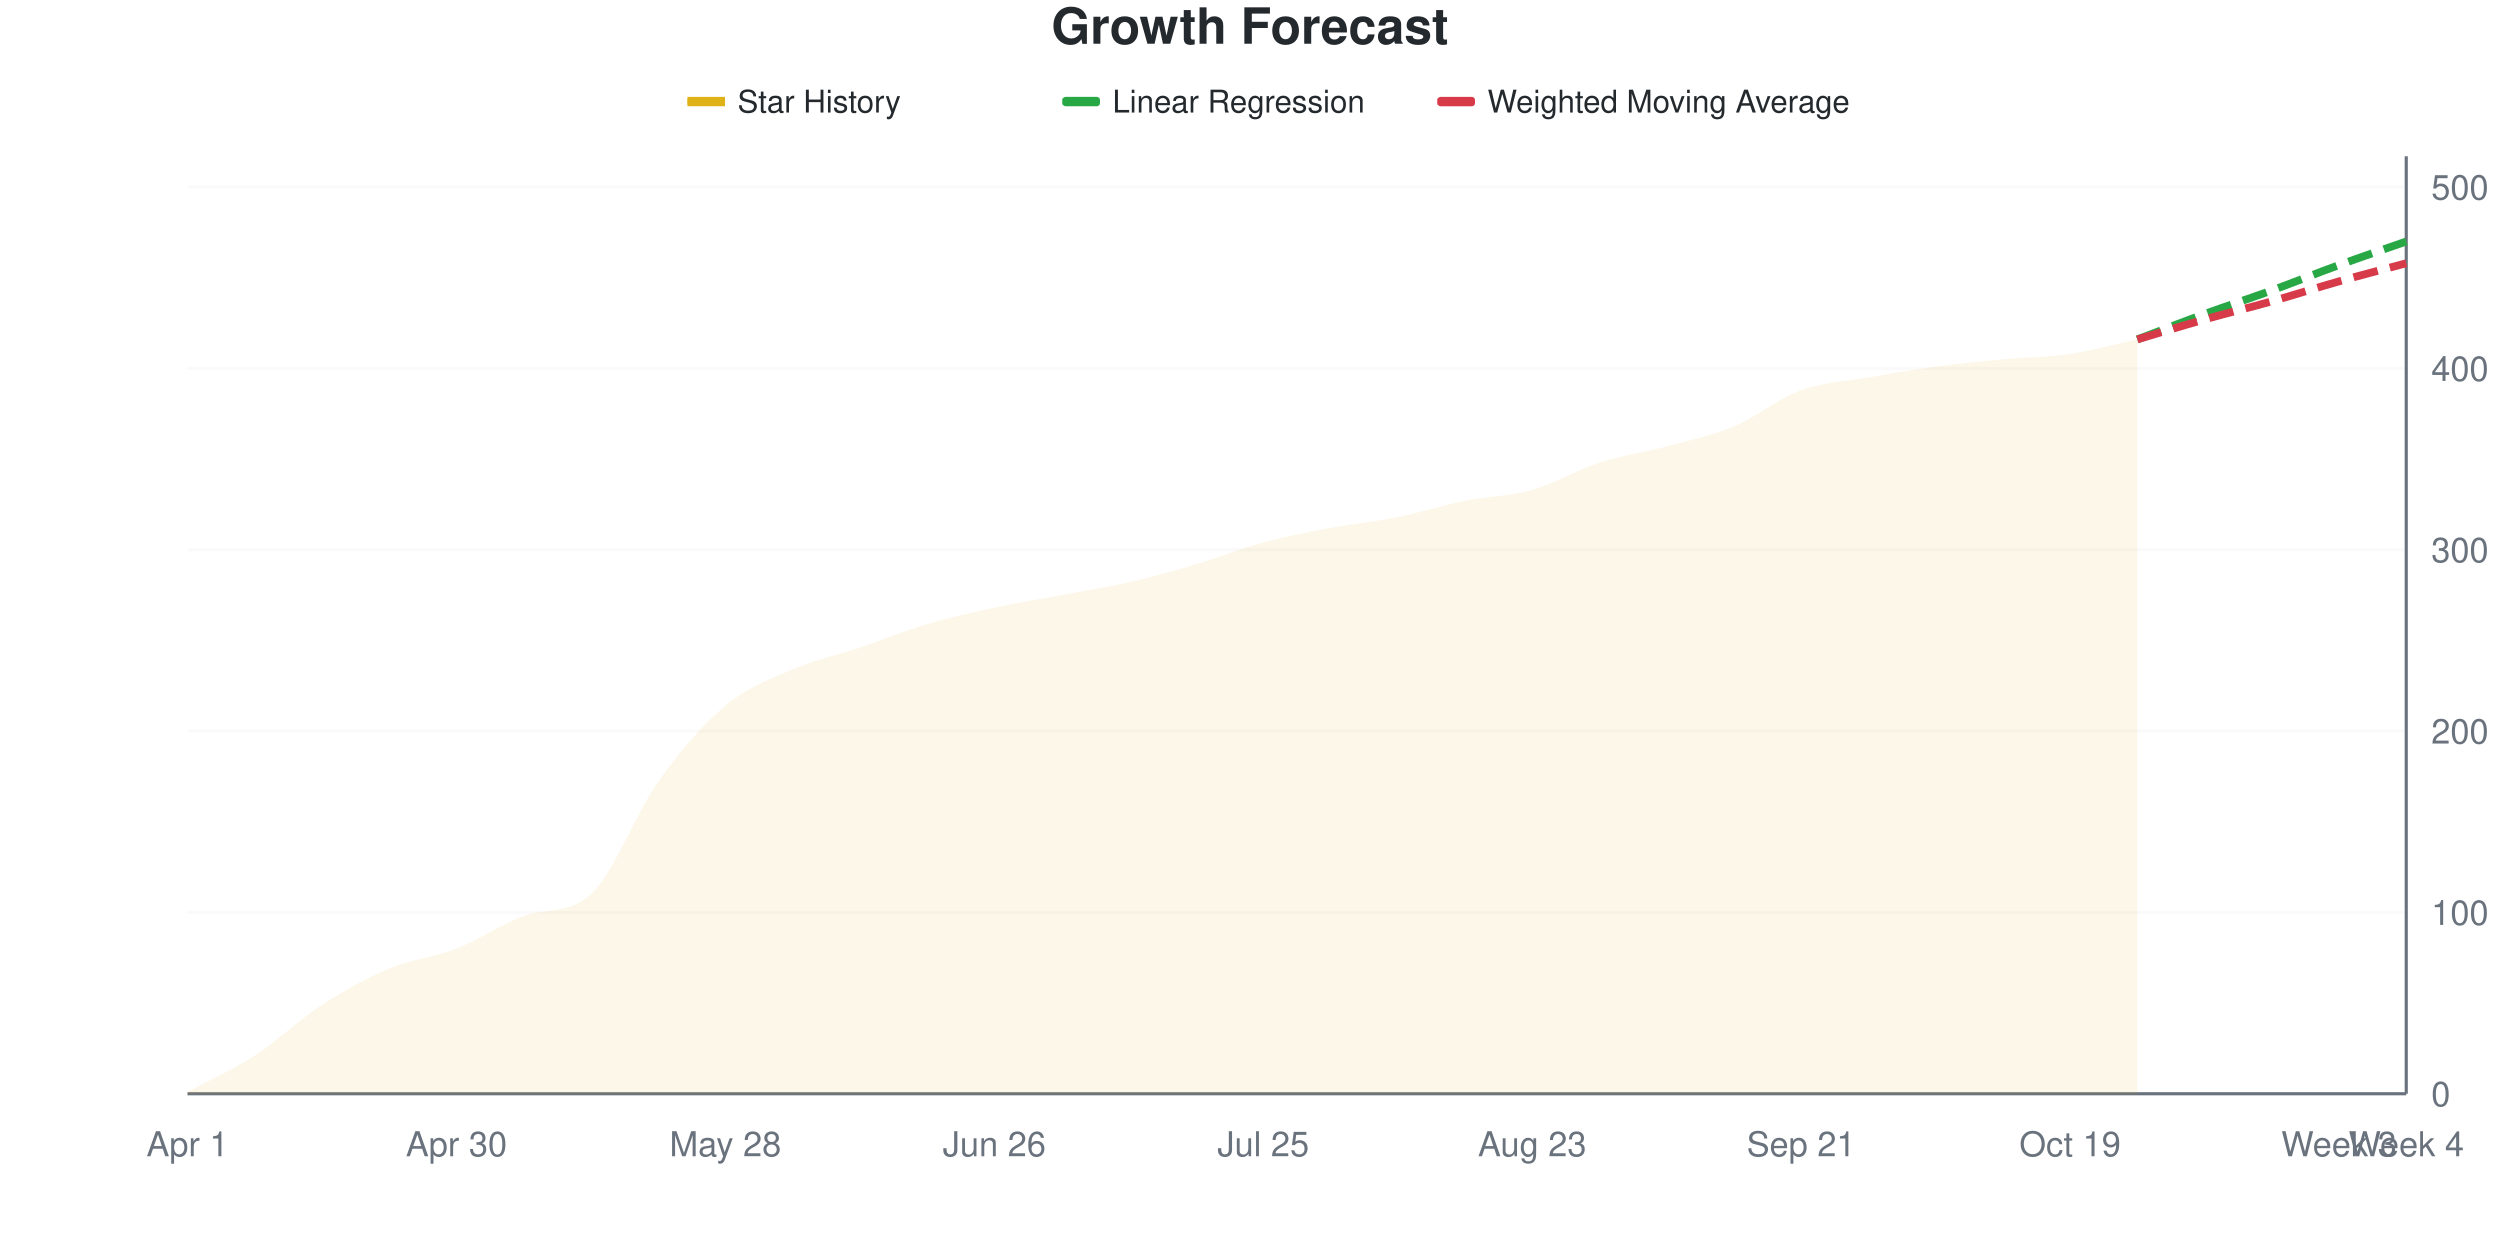
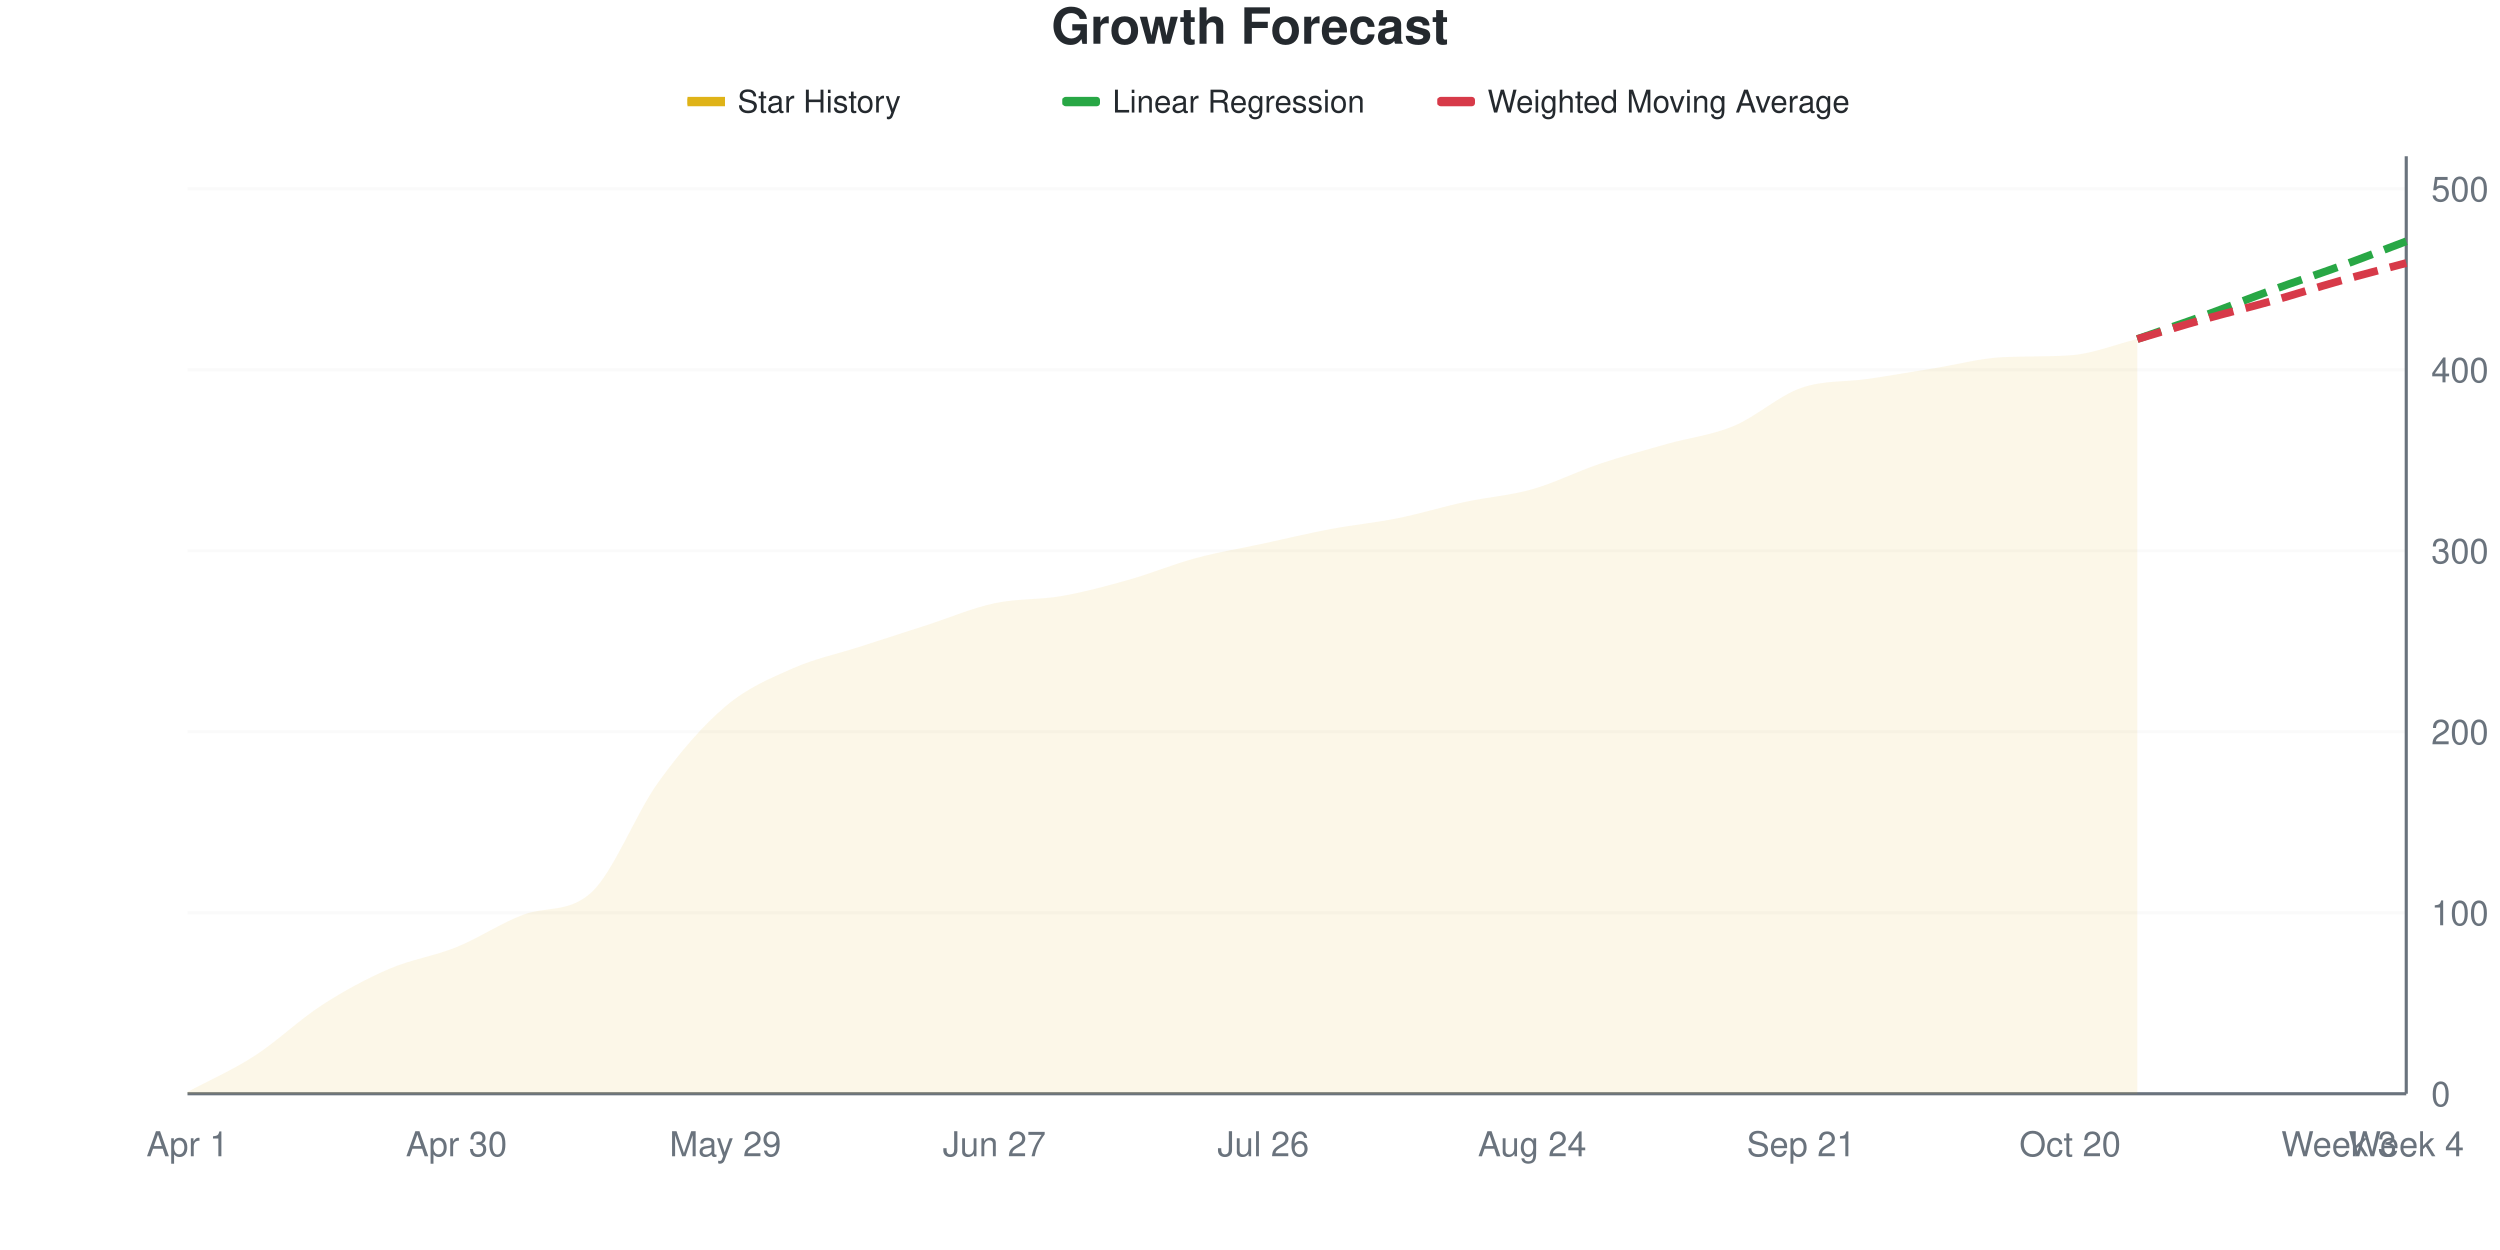
<svg xmlns="http://www.w3.org/2000/svg" viewBox="0 0 800 400" width="800" height="400">
  <style>
    @keyframes drawLine {
      to { stroke-dashoffset: 0; }
    }
    @keyframes fadeInPoint {
      from { opacity: 0; }
      to { opacity: 1; }
    }
    .data-line-0 {
      stroke-dasharray: 1035;
      stroke-dashoffset: 1035;
      animation: drawLine 2s ease-out forwards;
    }
    .data-point {
      opacity: 0;
      animation: fadeInPoint 0.5s ease-out forwards;
    }
    .chart-bg { fill: #fff; }
    .chart-text { fill: #24292e; }
    .chart-muted { fill: #6a737d; }
    .chart-grid { stroke: #eee; }
    .chart-axis { stroke: #6a737d; }
    @media (prefers-color-scheme: dark) {
      .chart-bg { fill: #0d1117; }
      .chart-text { fill: #e6edf3; }
      .chart-muted { fill: #8b949e; }
      .chart-grid { stroke: #21262d; }
      .chart-axis { stroke: #8b949e; }
    }
  </style>
  <rect width="800" height="400" class="chart-bg" />
  <text x="400" y="14" text-anchor="middle" class="chart-text" font-size="16" font-weight="bold" font-family="-apple-system, BlinkMacSystemFont, 'Segoe UI', Helvetica, Arial, sans-serif">Growth Forecast</text>
  <g class="legend">
    <rect x="220" y="31" width="12" height="3" fill="#dfb317" />
    <line x1="220" y1="32.5" x2="232" y2="32.5" stroke="#dfb317" stroke-width="2" />
    <text x="236" y="36" class="chart-text" font-size="10" font-family="-apple-system, BlinkMacSystemFont, 'Segoe UI', Helvetica, Arial, sans-serif">Star History</text>
    <rect x="340" y="31" width="12" height="3" fill="#28a745" rx="1" />
    <line x1="340" y1="32.5" x2="352" y2="32.5" stroke="#28a745" stroke-width="2" stroke-dasharray="4,2" />
    <text x="356" y="36" class="chart-text" font-size="10" font-family="-apple-system, BlinkMacSystemFont, 'Segoe UI', Helvetica, Arial, sans-serif">Linear Regression</text>
    <rect x="460" y="31" width="12" height="3" fill="#d73a49" rx="1" />
    <line x1="460" y1="32.5" x2="472" y2="32.5" stroke="#d73a49" stroke-width="2" stroke-dasharray="4,2" />
    <text x="476" y="36" class="chart-text" font-size="10" font-family="-apple-system, BlinkMacSystemFont, 'Segoe UI', Helvetica, Arial, sans-serif">Weighted Moving Average</text>
  </g>
  <g class="grid">
    <line x1="60" y1="350" x2="770" y2="350" class="chart-grid" stroke-opacity="0.3" />
    <text x="778" y="354" text-anchor="start" class="chart-muted" font-size="11" font-family="-apple-system, BlinkMacSystemFont, 'Segoe UI', Helvetica, Arial, sans-serif">0</text>
-     <line x1="60" y1="291.973" x2="770" y2="291.973" class="chart-grid" stroke-opacity="0.3" />
-     <text x="778" y="295.973" text-anchor="start" class="chart-muted" font-size="11" font-family="-apple-system, BlinkMacSystemFont, 'Segoe UI', Helvetica, Arial, sans-serif">100</text>
-     <line x1="60" y1="233.946" x2="770" y2="233.946" class="chart-grid" stroke-opacity="0.3" />
-     <text x="778" y="237.946" text-anchor="start" class="chart-muted" font-size="11" font-family="-apple-system, BlinkMacSystemFont, 'Segoe UI', Helvetica, Arial, sans-serif">200</text>
-     <line x1="60" y1="175.919" x2="770" y2="175.919" class="chart-grid" stroke-opacity="0.3" />
-     <text x="778" y="179.919" text-anchor="start" class="chart-muted" font-size="11" font-family="-apple-system, BlinkMacSystemFont, 'Segoe UI', Helvetica, Arial, sans-serif">300</text>
-     <line x1="60" y1="117.892" x2="770" y2="117.892" class="chart-grid" stroke-opacity="0.3" />
-     <text x="778" y="121.892" text-anchor="start" class="chart-muted" font-size="11" font-family="-apple-system, BlinkMacSystemFont, 'Segoe UI', Helvetica, Arial, sans-serif">400</text>
-     <line x1="60" y1="59.865" x2="770" y2="59.865" class="chart-grid" stroke-opacity="0.3" />
-     <text x="778" y="63.865" text-anchor="start" class="chart-muted" font-size="11" font-family="-apple-system, BlinkMacSystemFont, 'Segoe UI', Helvetica, Arial, sans-serif">500</text>
+     <line x1="60" y1="292.085" x2="770" y2="292.085" class="chart-grid" stroke-opacity="0.3" />
+     <text x="778" y="296.085" text-anchor="start" class="chart-muted" font-size="11" font-family="-apple-system, BlinkMacSystemFont, 'Segoe UI', Helvetica, Arial, sans-serif">100</text>
+     <line x1="60" y1="234.17" x2="770" y2="234.17" class="chart-grid" stroke-opacity="0.3" />
+     <text x="778" y="238.17" text-anchor="start" class="chart-muted" font-size="11" font-family="-apple-system, BlinkMacSystemFont, 'Segoe UI', Helvetica, Arial, sans-serif">200</text>
+     <line x1="60" y1="176.255" x2="770" y2="176.255" class="chart-grid" stroke-opacity="0.3" />
+     <text x="778" y="180.255" text-anchor="start" class="chart-muted" font-size="11" font-family="-apple-system, BlinkMacSystemFont, 'Segoe UI', Helvetica, Arial, sans-serif">300</text>
+     <line x1="60" y1="118.34" x2="770" y2="118.34" class="chart-grid" stroke-opacity="0.3" />
+     <text x="778" y="122.34" text-anchor="start" class="chart-muted" font-size="11" font-family="-apple-system, BlinkMacSystemFont, 'Segoe UI', Helvetica, Arial, sans-serif">400</text>
+     <line x1="60" y1="60.425" x2="770" y2="60.425" class="chart-grid" stroke-opacity="0.3" />
+     <text x="778" y="64.425" text-anchor="start" class="chart-muted" font-size="11" font-family="-apple-system, BlinkMacSystemFont, 'Segoe UI', Helvetica, Arial, sans-serif">500</text>
  </g>
  <g class="milestones">
    
  </g>
  <g class="x-axis">
    <text x="60" y="370" text-anchor="middle" class="chart-muted" font-size="11" font-family="-apple-system, BlinkMacSystemFont, 'Segoe UI', Helvetica, Arial, sans-serif">Apr 1</text>
    <text x="146.061" y="370" text-anchor="middle" class="chart-muted" font-size="11" font-family="-apple-system, BlinkMacSystemFont, 'Segoe UI', Helvetica, Arial, sans-serif">Apr 30</text>
-     <text x="232.121" y="370" text-anchor="middle" class="chart-muted" font-size="11" font-family="-apple-system, BlinkMacSystemFont, 'Segoe UI', Helvetica, Arial, sans-serif">May 28</text>
-     <text x="318.182" y="370" text-anchor="middle" class="chart-muted" font-size="11" font-family="-apple-system, BlinkMacSystemFont, 'Segoe UI', Helvetica, Arial, sans-serif">Jun 26</text>
-     <text x="404.242" y="370" text-anchor="middle" class="chart-muted" font-size="11" font-family="-apple-system, BlinkMacSystemFont, 'Segoe UI', Helvetica, Arial, sans-serif">Jul 25</text>
-     <text x="490.303" y="370" text-anchor="middle" class="chart-muted" font-size="11" font-family="-apple-system, BlinkMacSystemFont, 'Segoe UI', Helvetica, Arial, sans-serif">Aug 23</text>
+     <text x="232.121" y="370" text-anchor="middle" class="chart-muted" font-size="11" font-family="-apple-system, BlinkMacSystemFont, 'Segoe UI', Helvetica, Arial, sans-serif">May 29</text>
+     <text x="318.182" y="370" text-anchor="middle" class="chart-muted" font-size="11" font-family="-apple-system, BlinkMacSystemFont, 'Segoe UI', Helvetica, Arial, sans-serif">Jun 27</text>
+     <text x="404.242" y="370" text-anchor="middle" class="chart-muted" font-size="11" font-family="-apple-system, BlinkMacSystemFont, 'Segoe UI', Helvetica, Arial, sans-serif">Jul 26</text>
+     <text x="490.303" y="370" text-anchor="middle" class="chart-muted" font-size="11" font-family="-apple-system, BlinkMacSystemFont, 'Segoe UI', Helvetica, Arial, sans-serif">Aug 24</text>
    <text x="576.364" y="370" text-anchor="middle" class="chart-muted" font-size="11" font-family="-apple-system, BlinkMacSystemFont, 'Segoe UI', Helvetica, Arial, sans-serif">Sep 21</text>
-     <text x="662.424" y="370" text-anchor="middle" class="chart-muted" font-size="11" font-family="-apple-system, BlinkMacSystemFont, 'Segoe UI', Helvetica, Arial, sans-serif">Oct 19</text>
+     <text x="662.424" y="370" text-anchor="middle" class="chart-muted" font-size="11" font-family="-apple-system, BlinkMacSystemFont, 'Segoe UI', Helvetica, Arial, sans-serif">Oct 20</text>
    <text x="748.485" y="370" text-anchor="middle" class="chart-muted" font-size="11" font-family="-apple-system, BlinkMacSystemFont, 'Segoe UI', Helvetica, Arial, sans-serif">Week 3</text>
    <text x="770" y="370" text-anchor="middle" class="chart-muted" font-size="11" font-family="-apple-system, BlinkMacSystemFont, 'Segoe UI', Helvetica, Arial, sans-serif">Week 4</text>
  </g>
  <line x1="770" y1="50" x2="770" y2="350" class="chart-axis" stroke-width="1" />
  <line x1="60" y1="350" x2="770" y2="350" class="chart-axis" stroke-width="1" />
-   <path d="M60,350 L60,349.42 C67.172,345.551 74.343,342.456 81.515,337.814 C88.687,333.172 95.859,326.209 103.03,321.567 C110.202,316.925 117.374,312.959 124.545,309.961 C131.717,306.963 138.889,306.383 146.061,303.578 C153.232,300.774 160.404,295.75 167.576,293.133 C174.747,290.517 181.919,292.623 189.091,286.17 C196.263,279.717 203.434,260.251 210.606,250.193 C217.778,240.135 224.949,231.818 232.121,225.822 C239.293,219.826 246.465,217.311 253.636,214.217 C260.808,211.122 267.98,209.671 275.152,207.253 C282.323,204.836 289.495,201.838 296.667,199.71 C303.838,197.582 311.01,196.035 318.182,194.487 C325.354,192.94 332.525,191.779 339.697,190.426 C346.869,189.072 354.04,188.008 361.212,186.364 C368.384,184.72 375.556,182.689 382.727,180.561 C389.899,178.433 397.071,175.532 404.242,173.598 C411.414,171.663 418.586,170.309 425.758,168.956 C432.929,167.602 440.101,166.925 447.273,165.474 C454.444,164.023 461.616,161.702 468.788,160.251 C475.96,158.801 483.131,158.801 490.303,156.77 C497.475,154.739 504.646,150.387 511.818,148.066 C518.99,145.745 526.162,144.778 533.333,142.843 C540.505,140.909 547.677,139.458 554.848,136.46 C562.02,133.462 569.192,127.466 576.364,124.855 C583.535,122.244 590.707,122.05 597.879,120.793 C605.051,119.536 612.222,118.279 619.394,117.311 C626.566,116.344 633.737,115.667 640.909,114.99 C648.081,114.313 655.253,114.313 662.424,113.25 C669.596,112.186 676.768,110.155 683.939,108.607 L683.939,350 L60,350 Z" fill="#dfb317" fill-opacity="0.1" />
-   <path d="M60,350 L60,349.42 C67.172,345.551 74.343,342.456 81.515,337.814 C88.687,333.172 95.859,326.209 103.03,321.567 C110.202,316.925 117.374,312.959 124.545,309.961 C131.717,306.963 138.889,306.383 146.061,303.578 C153.232,300.774 160.404,295.75 167.576,293.133 C174.747,290.517 181.919,292.623 189.091,286.17 C196.263,279.717 203.434,260.251 210.606,250.193 C217.778,240.135 224.949,231.818 232.121,225.822 C239.293,219.826 246.465,217.311 253.636,214.217 C260.808,211.122 267.98,209.671 275.152,207.253 C282.323,204.836 289.495,201.838 296.667,199.71 C303.838,197.582 311.01,196.035 318.182,194.487 C325.354,192.94 332.525,191.779 339.697,190.426 C346.869,189.072 354.04,188.008 361.212,186.364 C368.384,184.72 375.556,182.689 382.727,180.561 C389.899,178.433 397.071,175.532 404.242,173.598 C411.414,171.663 418.586,170.309 425.758,168.956 C432.929,167.602 440.101,166.925 447.273,165.474 C454.444,164.023 461.616,161.702 468.788,160.251 C475.96,158.801 483.131,158.801 490.303,156.77 C497.475,154.739 504.646,150.387 511.818,148.066 C518.99,145.745 526.162,144.778 533.333,142.843 C540.505,140.909 547.677,139.458 554.848,136.46 C562.02,133.462 569.192,127.466 576.364,124.855 C583.535,122.244 590.707,122.05 597.879,120.793 C605.051,119.536 612.222,118.279 619.394,117.311 C626.566,116.344 633.737,115.667 640.909,114.99 C648.081,114.313 655.253,114.313 662.424,113.25 C669.596,112.186 676.768,110.155 683.939,108.607" fill="none" stroke="#dfb317" stroke-width="2.5" class="data-line-0" />
-   <path d="M683.939,108.607 C691.111,105.899 698.283,103.095 705.455,100.484 C712.626,97.872 719.798,95.551 726.97,92.94 C734.141,90.329 741.313,87.427 748.485,84.816 C755.657,82.205 762.828,79.787 770,77.273" fill="none" stroke="#28a745" stroke-width="2.5" stroke-dasharray="8,4" />
-   <path d="M683.939,108.607 C691.111,106.48 698.283,104.255 705.455,102.224 C712.626,100.193 719.798,98.453 726.97,96.422 C734.141,94.391 741.313,92.07 748.485,90.039 C755.657,88.008 762.828,86.17 770,84.236" fill="none" stroke="#d73a49" stroke-width="2.5" stroke-dasharray="8,4" />
+   <path d="M60,350 L60,349.421 C67.172,345.56 74.343,342.471 81.515,337.838 C88.687,333.205 95.859,326.255 103.03,321.622 C110.202,316.988 117.374,313.127 124.545,310.039 C131.717,306.95 138.889,305.985 146.061,303.089 C153.232,300.193 160.404,295.306 167.576,292.664 C174.747,290.022 181.919,292.142 189.091,285.714 C196.263,279.286 203.434,260.328 210.606,250.386 C217.778,240.444 224.949,232.143 232.121,226.062 C239.293,219.981 246.465,217.085 253.636,213.9 C260.808,210.714 267.98,209.266 275.152,206.95 C282.323,204.633 289.495,202.317 296.667,200 C303.838,197.683 311.01,194.595 318.182,193.05 C325.354,191.506 332.525,191.988 339.697,190.734 C346.869,189.479 354.04,187.548 361.212,185.521 C368.384,183.494 375.556,180.502 382.727,178.571 C389.899,176.641 397.071,175.483 404.242,173.938 C411.414,172.394 418.586,170.656 425.758,169.305 C432.929,167.954 440.101,167.278 447.273,165.83 C454.444,164.382 461.616,162.162 468.788,160.618 C475.96,159.073 483.131,158.591 490.303,156.564 C497.475,154.537 504.646,150.869 511.818,148.456 C518.99,146.042 526.162,144.112 533.333,142.085 C540.505,140.058 547.677,139.286 554.848,136.293 C562.02,133.301 569.192,126.641 576.364,124.131 C583.535,121.622 590.707,122.297 597.879,121.236 C605.051,120.174 612.222,118.919 619.394,117.761 C626.566,116.602 633.737,114.618 640.909,114.286 C648.081,113.954 655.253,114.181 662.424,113.707 C669.596,113.232 676.768,110.232 683.939,108.494 L683.939,350 L60,350 Z" fill="#dfb317" fill-opacity="0.1" />
+   <path d="M60,350 L60,349.421 C67.172,345.56 74.343,342.471 81.515,337.838 C88.687,333.205 95.859,326.255 103.03,321.622 C110.202,316.988 117.374,313.127 124.545,310.039 C131.717,306.95 138.889,305.985 146.061,303.089 C153.232,300.193 160.404,295.306 167.576,292.664 C174.747,290.022 181.919,292.142 189.091,285.714 C196.263,279.286 203.434,260.328 210.606,250.386 C217.778,240.444 224.949,232.143 232.121,226.062 C239.293,219.981 246.465,217.085 253.636,213.9 C260.808,210.714 267.98,209.266 275.152,206.95 C282.323,204.633 289.495,202.317 296.667,200 C303.838,197.683 311.01,194.595 318.182,193.05 C325.354,191.506 332.525,191.988 339.697,190.734 C346.869,189.479 354.04,187.548 361.212,185.521 C368.384,183.494 375.556,180.502 382.727,178.571 C389.899,176.641 397.071,175.483 404.242,173.938 C411.414,172.394 418.586,170.656 425.758,169.305 C432.929,167.954 440.101,167.278 447.273,165.83 C454.444,164.382 461.616,162.162 468.788,160.618 C475.96,159.073 483.131,158.591 490.303,156.564 C497.475,154.537 504.646,150.869 511.818,148.456 C518.99,146.042 526.162,144.112 533.333,142.085 C540.505,140.058 547.677,139.286 554.848,136.293 C562.02,133.301 569.192,126.641 576.364,124.131 C583.535,121.622 590.707,122.297 597.879,121.236 C605.051,120.174 612.222,118.919 619.394,117.761 C626.566,116.602 633.737,114.618 640.909,114.286 C648.081,113.954 655.253,114.181 662.424,113.707 C669.596,113.232 676.768,110.232 683.939,108.494" fill="none" stroke="#dfb317" stroke-width="2.5" class="data-line-0" />
+   <path d="M683.939,108.494 C691.111,105.985 698.283,103.571 705.455,100.965 C712.626,98.359 719.798,95.463 726.97,92.857 C734.141,90.251 741.313,87.934 748.485,85.328 C755.657,82.722 762.828,79.923 770,77.22" fill="none" stroke="#28a745" stroke-width="2.5" stroke-dasharray="8,4" />
+   <path d="M683.939,108.494 C691.111,106.371 698.283,104.151 705.455,102.124 C712.626,100.097 719.798,98.359 726.97,96.332 C734.141,94.305 741.313,91.988 748.485,89.961 C755.657,87.934 762.828,86.1 770,84.17" fill="none" stroke="#d73a49" stroke-width="2.5" stroke-dasharray="8,4" />
  <g class="points">
-     <circle cx="60" cy="349.42" r="4" fill="#dfb317" class="data-point" style="animation-delay: 1.50s" />
-     <circle cx="81.515" cy="337.814" r="4" fill="#dfb317" class="data-point" style="animation-delay: 1.55s" />
-     <circle cx="103.03" cy="321.567" r="4" fill="#dfb317" class="data-point" style="animation-delay: 1.60s" />
-     <circle cx="124.545" cy="309.961" r="4" fill="#dfb317" class="data-point" style="animation-delay: 1.65s" />
-     <circle cx="146.061" cy="303.578" r="4" fill="#dfb317" class="data-point" style="animation-delay: 1.70s" />
-     <circle cx="167.576" cy="293.133" r="4" fill="#dfb317" class="data-point" style="animation-delay: 1.75s" />
-     <circle cx="189.091" cy="286.17" r="4" fill="#dfb317" class="data-point" style="animation-delay: 1.80s" />
-     <circle cx="210.606" cy="250.193" r="4" fill="#dfb317" class="data-point" style="animation-delay: 1.85s" />
-     <circle cx="232.121" cy="225.822" r="4" fill="#dfb317" class="data-point" style="animation-delay: 1.90s" />
-     <circle cx="253.636" cy="214.217" r="4" fill="#dfb317" class="data-point" style="animation-delay: 1.95s" />
-     <circle cx="275.152" cy="207.253" r="4" fill="#dfb317" class="data-point" style="animation-delay: 2.00s" />
-     <circle cx="296.667" cy="199.71" r="4" fill="#dfb317" class="data-point" style="animation-delay: 2.05s" />
-     <circle cx="318.182" cy="194.487" r="4" fill="#dfb317" class="data-point" style="animation-delay: 2.10s" />
-     <circle cx="339.697" cy="190.426" r="4" fill="#dfb317" class="data-point" style="animation-delay: 2.15s" />
-     <circle cx="361.212" cy="186.364" r="4" fill="#dfb317" class="data-point" style="animation-delay: 2.20s" />
-     <circle cx="382.727" cy="180.561" r="4" fill="#dfb317" class="data-point" style="animation-delay: 2.25s" />
-     <circle cx="404.242" cy="173.598" r="4" fill="#dfb317" class="data-point" style="animation-delay: 2.30s" />
-     <circle cx="425.758" cy="168.956" r="4" fill="#dfb317" class="data-point" style="animation-delay: 2.35s" />
-     <circle cx="447.273" cy="165.474" r="4" fill="#dfb317" class="data-point" style="animation-delay: 2.40s" />
-     <circle cx="468.788" cy="160.251" r="4" fill="#dfb317" class="data-point" style="animation-delay: 2.45s" />
-     <circle cx="490.303" cy="156.77" r="4" fill="#dfb317" class="data-point" style="animation-delay: 2.50s" />
-     <circle cx="511.818" cy="148.066" r="4" fill="#dfb317" class="data-point" style="animation-delay: 2.55s" />
-     <circle cx="533.333" cy="142.843" r="4" fill="#dfb317" class="data-point" style="animation-delay: 2.60s" />
-     <circle cx="554.848" cy="136.46" r="4" fill="#dfb317" class="data-point" style="animation-delay: 2.65s" />
-     <circle cx="576.364" cy="124.855" r="4" fill="#dfb317" class="data-point" style="animation-delay: 2.70s" />
-     <circle cx="597.879" cy="120.793" r="4" fill="#dfb317" class="data-point" style="animation-delay: 2.75s" />
-     <circle cx="619.394" cy="117.311" r="4" fill="#dfb317" class="data-point" style="animation-delay: 2.80s" />
-     <circle cx="640.909" cy="114.99" r="4" fill="#dfb317" class="data-point" style="animation-delay: 2.85s" />
-     <circle cx="662.424" cy="113.25" r="4" fill="#dfb317" class="data-point" style="animation-delay: 2.90s" />
-     <circle cx="683.939" cy="108.607" r="4" fill="#dfb317" class="data-point" style="animation-delay: 2.95s" />
+     <circle cx="60" cy="349.421" r="4" fill="#dfb317" class="data-point" style="animation-delay: 1.50s" />
+     <circle cx="81.515" cy="337.838" r="4" fill="#dfb317" class="data-point" style="animation-delay: 1.55s" />
+     <circle cx="103.03" cy="321.622" r="4" fill="#dfb317" class="data-point" style="animation-delay: 1.60s" />
+     <circle cx="124.545" cy="310.039" r="4" fill="#dfb317" class="data-point" style="animation-delay: 1.65s" />
+     <circle cx="146.061" cy="303.089" r="4" fill="#dfb317" class="data-point" style="animation-delay: 1.70s" />
+     <circle cx="167.576" cy="292.664" r="4" fill="#dfb317" class="data-point" style="animation-delay: 1.75s" />
+     <circle cx="189.091" cy="285.714" r="4" fill="#dfb317" class="data-point" style="animation-delay: 1.80s" />
+     <circle cx="210.606" cy="250.386" r="4" fill="#dfb317" class="data-point" style="animation-delay: 1.85s" />
+     <circle cx="232.121" cy="226.062" r="4" fill="#dfb317" class="data-point" style="animation-delay: 1.90s" />
+     <circle cx="253.636" cy="213.9" r="4" fill="#dfb317" class="data-point" style="animation-delay: 1.95s" />
+     <circle cx="275.152" cy="206.95" r="4" fill="#dfb317" class="data-point" style="animation-delay: 2.00s" />
+     <circle cx="296.667" cy="200" r="4" fill="#dfb317" class="data-point" style="animation-delay: 2.05s" />
+     <circle cx="318.182" cy="193.05" r="4" fill="#dfb317" class="data-point" style="animation-delay: 2.10s" />
+     <circle cx="339.697" cy="190.734" r="4" fill="#dfb317" class="data-point" style="animation-delay: 2.15s" />
+     <circle cx="361.212" cy="185.521" r="4" fill="#dfb317" class="data-point" style="animation-delay: 2.20s" />
+     <circle cx="382.727" cy="178.571" r="4" fill="#dfb317" class="data-point" style="animation-delay: 2.25s" />
+     <circle cx="404.242" cy="173.938" r="4" fill="#dfb317" class="data-point" style="animation-delay: 2.30s" />
+     <circle cx="425.758" cy="169.305" r="4" fill="#dfb317" class="data-point" style="animation-delay: 2.35s" />
+     <circle cx="447.273" cy="165.83" r="4" fill="#dfb317" class="data-point" style="animation-delay: 2.40s" />
+     <circle cx="468.788" cy="160.618" r="4" fill="#dfb317" class="data-point" style="animation-delay: 2.45s" />
+     <circle cx="490.303" cy="156.564" r="4" fill="#dfb317" class="data-point" style="animation-delay: 2.50s" />
+     <circle cx="511.818" cy="148.456" r="4" fill="#dfb317" class="data-point" style="animation-delay: 2.55s" />
+     <circle cx="533.333" cy="142.085" r="4" fill="#dfb317" class="data-point" style="animation-delay: 2.60s" />
+     <circle cx="554.848" cy="136.293" r="4" fill="#dfb317" class="data-point" style="animation-delay: 2.65s" />
+     <circle cx="576.364" cy="124.131" r="4" fill="#dfb317" class="data-point" style="animation-delay: 2.70s" />
+     <circle cx="597.879" cy="121.236" r="4" fill="#dfb317" class="data-point" style="animation-delay: 2.75s" />
+     <circle cx="619.394" cy="117.761" r="4" fill="#dfb317" class="data-point" style="animation-delay: 2.80s" />
+     <circle cx="640.909" cy="114.286" r="4" fill="#dfb317" class="data-point" style="animation-delay: 2.85s" />
+     <circle cx="662.424" cy="113.707" r="4" fill="#dfb317" class="data-point" style="animation-delay: 2.90s" />
+     <circle cx="683.939" cy="108.494" r="4" fill="#dfb317" class="data-point" style="animation-delay: 2.95s" />
  </g>
</svg>
